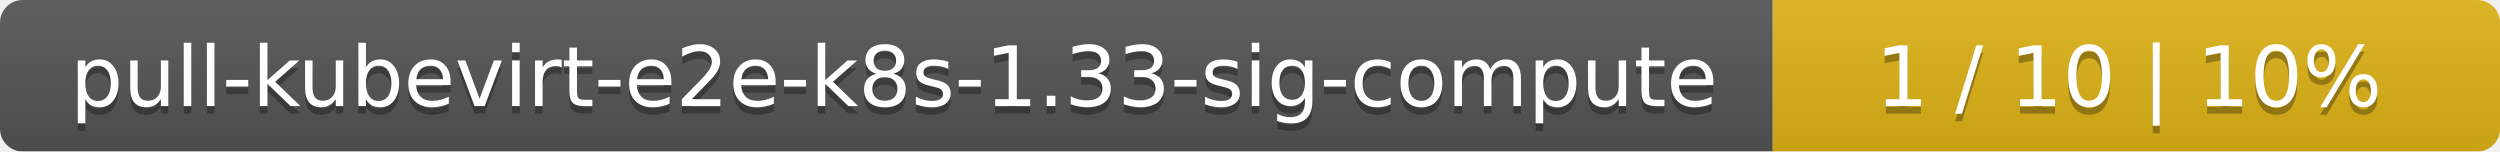
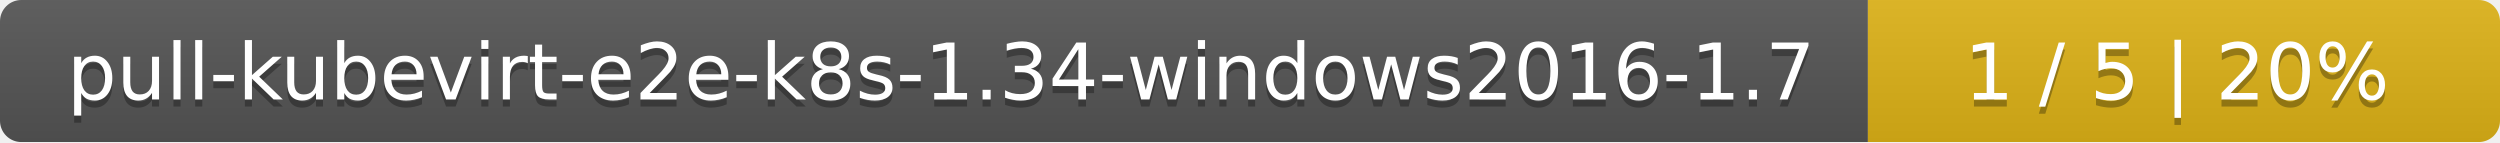
- <svg xmlns="http://www.w3.org/2000/svg" width="330" height="20">
+ <svg xmlns="http://www.w3.org/2000/svg" width="352" height="20">
  <linearGradient id="smooth" x2="0" y2="100%">
    <stop offset="0" stop-color="#bbb" stop-opacity=".1" />
    <stop offset="1" stop-opacity=".1" />
  </linearGradient>
  <mask id="round">
-     <rect width="330" height="20" rx="3" fill="#fff" />
+     <rect width="352" height="20" rx="3" fill="#fff" />
  </mask>
  <g mask="url(#round)">
-     <rect width="234" height="20" fill="#555" />
-     <rect x="234" width="96" height="20" fill="#dfb317" />
-     <rect width="330" height="20" fill="url(#smooth)" />
+     <rect width="263" height="20" fill="#555" />
+     <rect x="263" width="89" height="20" fill="#dfb317" />
+     <rect width="352" height="20" fill="url(#smooth)" />
  </g>
  <g fill="#fff" text-anchor="middle" font-family="DejaVu Sans,Verdana,Geneva,sans-serif" font-size="11">
-     <text x="118" y="15" fill="#010101" fill-opacity=".3">pull-kubevirt-e2e-k8s-1.33-sig-compute</text>
-     <text x="118" y="14">pull-kubevirt-e2e-k8s-1.33-sig-compute</text>
-     <text x="281" y="15" fill="#010101" fill-opacity=".3">1 / 10    |    10%</text>
-     <text x="281" y="14">1 / 10    |    10%</text>
+     <text x="132.5" y="15" fill="#010101" fill-opacity=".3">pull-kubevirt-e2e-k8s-1.34-windows2016-1.7</text>
+     <text x="132.5" y="14">pull-kubevirt-e2e-k8s-1.34-windows2016-1.7</text>
+     <text x="306.5" y="15" fill="#010101" fill-opacity=".3">1 / 5    |    20%</text>
+     <text x="306.5" y="14">1 / 5    |    20%</text>
  </g>
</svg>
